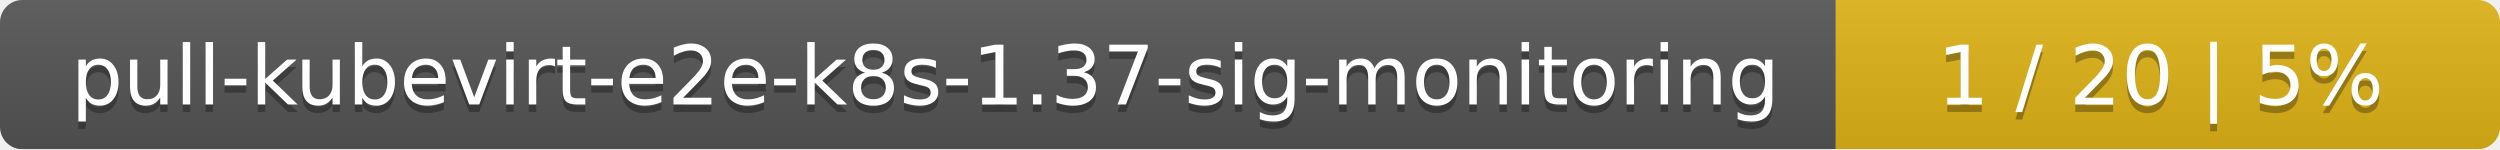
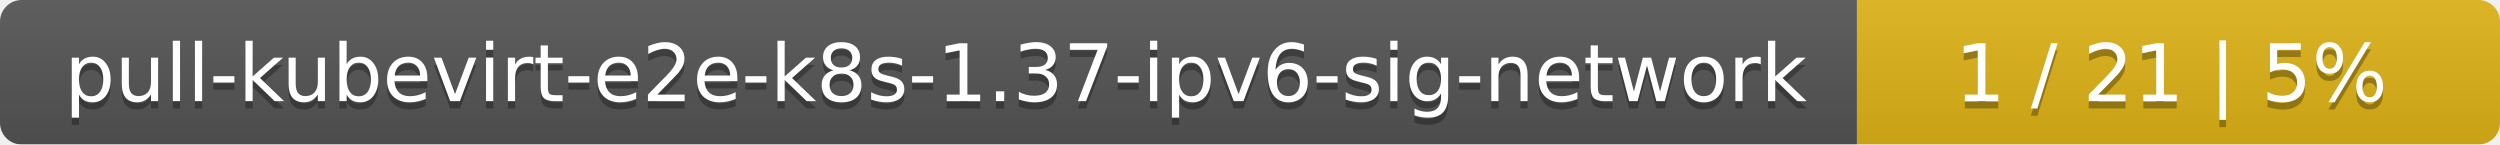
- <svg xmlns="http://www.w3.org/2000/svg" width="335" height="20">
+ <svg xmlns="http://www.w3.org/2000/svg" width="346" height="20">
  <linearGradient id="smooth" x2="0" y2="100%">
    <stop offset="0" stop-color="#bbb" stop-opacity=".1" />
    <stop offset="1" stop-opacity=".1" />
  </linearGradient>
  <mask id="round">
-     <rect width="335" height="20" rx="3" fill="#fff" />
+     <rect width="346" height="20" rx="3" fill="#fff" />
  </mask>
  <g mask="url(#round)">
-     <rect width="246" height="20" fill="#555" />
-     <rect x="246" width="89" height="20" fill="#dfb317" />
-     <rect width="335" height="20" fill="url(#smooth)" />
+     <rect width="257" height="20" fill="#555" />
+     <rect x="257" width="89" height="20" fill="#dfb317" />
+     <rect width="346" height="20" fill="url(#smooth)" />
  </g>
  <g fill="#fff" text-anchor="middle" font-family="DejaVu Sans,Verdana,Geneva,sans-serif" font-size="11">
-     <text x="124" y="15" fill="#010101" fill-opacity=".3">pull-kubevirt-e2e-k8s-1.37-sig-monitoring</text>
-     <text x="124" y="14">pull-kubevirt-e2e-k8s-1.37-sig-monitoring</text>
-     <text x="289.5" y="15" fill="#010101" fill-opacity=".3">1 / 20    |    5%</text>
-     <text x="289.5" y="14">1 / 20    |    5%</text>
+     <text x="129.5" y="15" fill="#010101" fill-opacity=".3">pull-kubevirt-e2e-k8s-1.37-ipv6-sig-network</text>
+     <text x="129.5" y="14">pull-kubevirt-e2e-k8s-1.37-ipv6-sig-network</text>
+     <text x="300.5" y="15" fill="#010101" fill-opacity=".3">1 / 21    |    5%</text>
+     <text x="300.5" y="14">1 / 21    |    5%</text>
  </g>
</svg>
